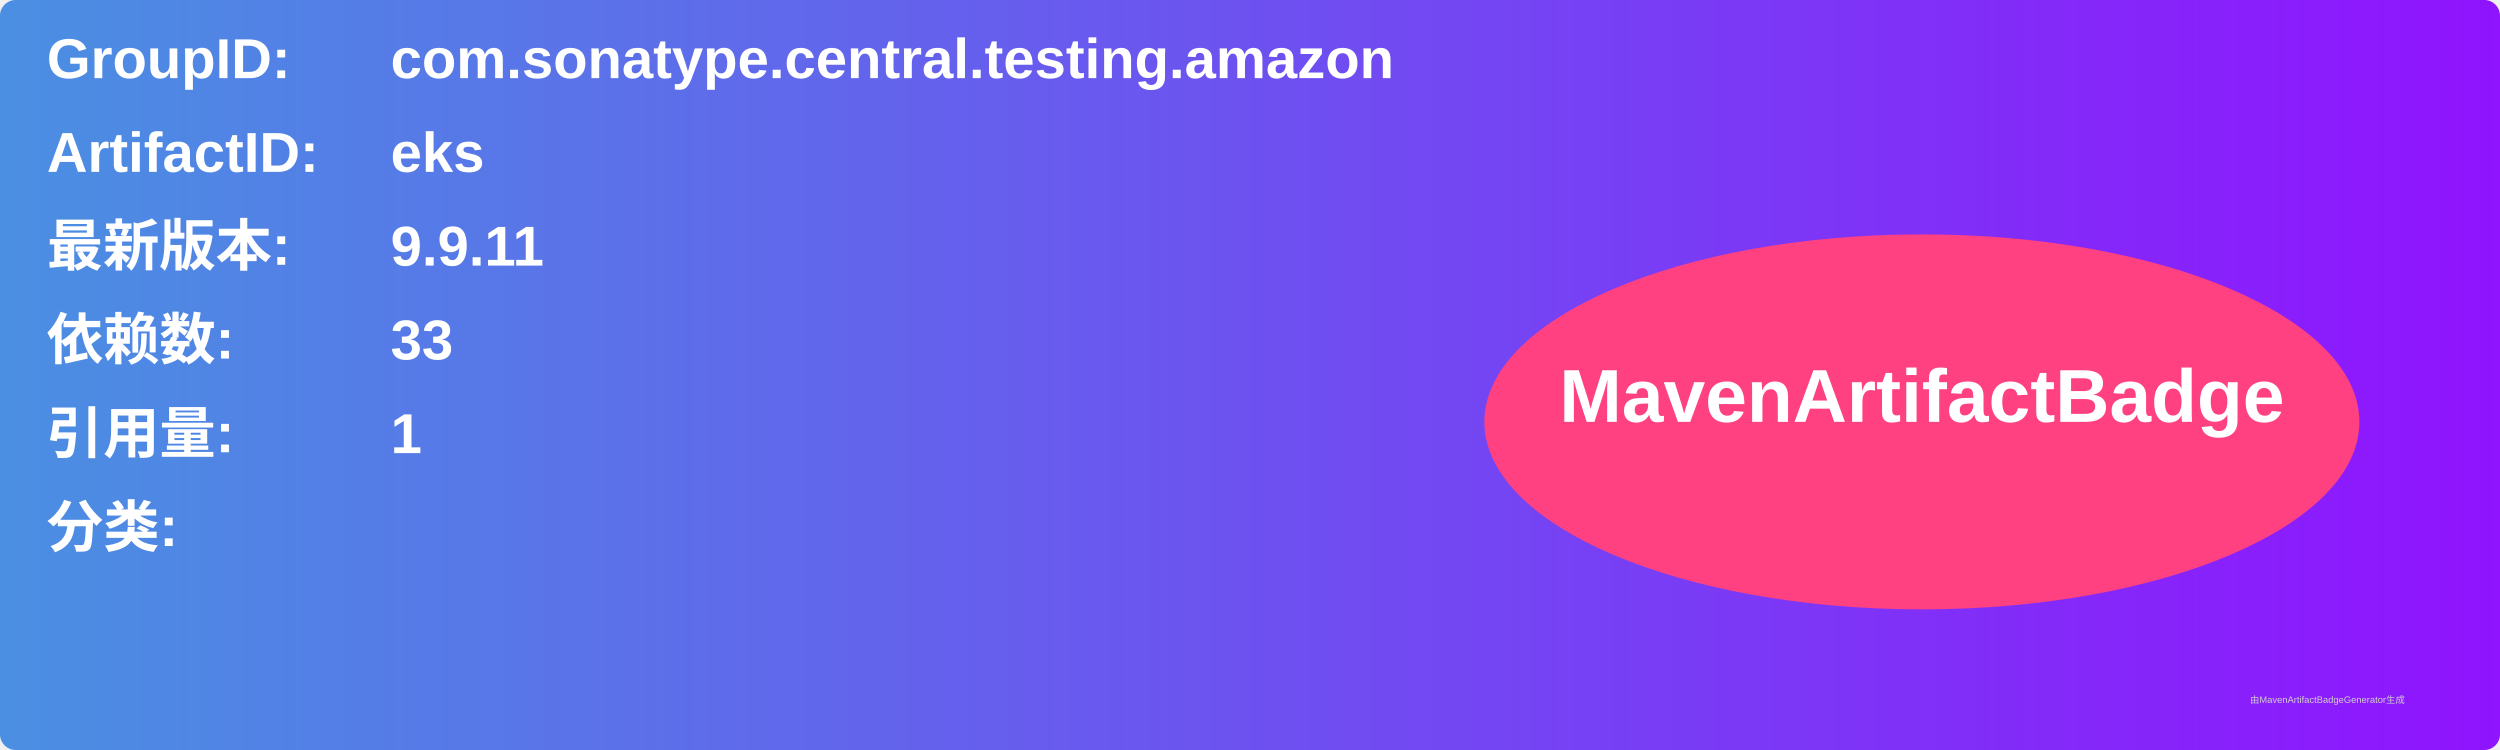
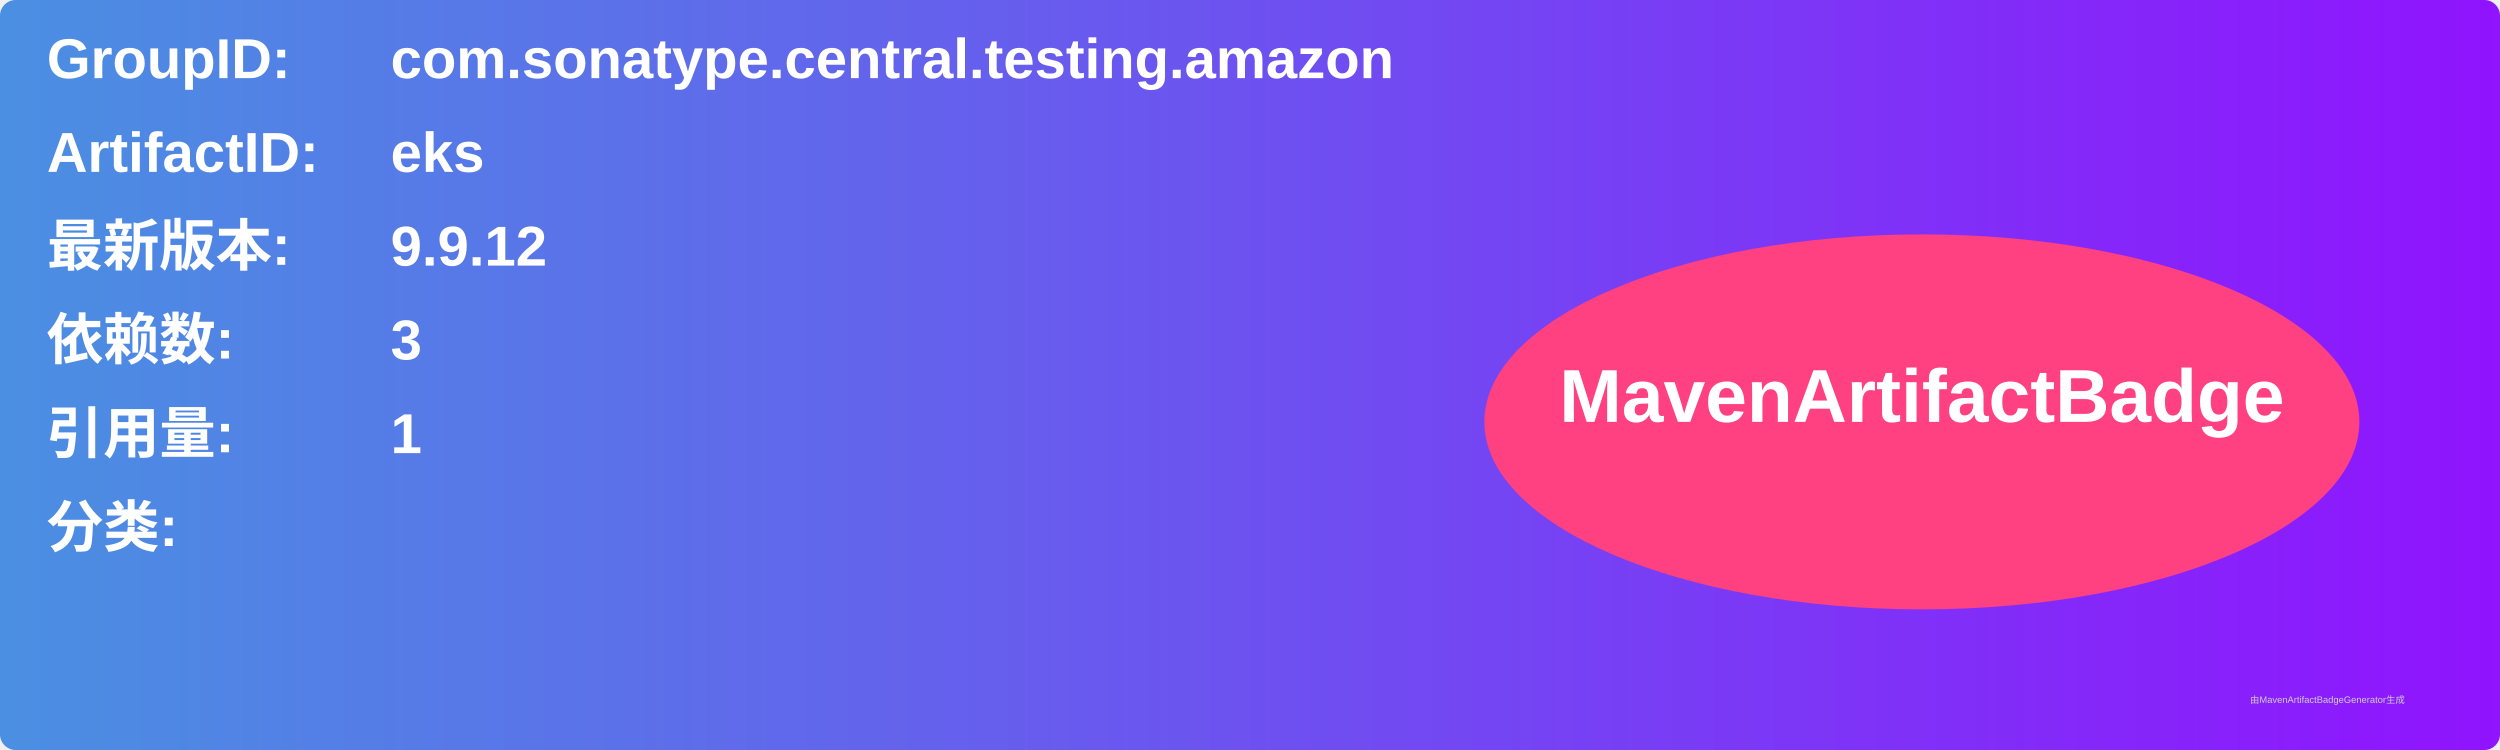
<svg xmlns="http://www.w3.org/2000/svg" width="800" height="240" viewBox="0 0 800 240">
  <linearGradient id="grad" x1="0%" y1="0%" x2="100%" y2="0%">
    <stop offset="0%" stop-color="#4a90e2" />
    <stop offset="100%" stop-color="#9013fe" />
  </linearGradient>
  <rect width="100%" height="100%" rx="5" ry="5" fill="url(#grad)" />
  <g transform="translate(15, 15)">
    <text x="0" y="10" font-family="Arial" font-size="18" fill="white" font-weight="bold" width="260">GroupID:</text>
    <text x="110" y="10" font-family="Arial" font-size="18" fill="white" font-weight="bold" width="460">com.sonatype.central.testing.amazon</text>
    <text x="0" y="40" font-family="Arial" font-size="18" fill="white" font-weight="bold" width="260">ArtifactID:</text>
    <text x="110" y="40" font-family="Arial" font-size="18" fill="white" font-weight="bold" width="460">eks</text>
    <text x="0" y="70" font-family="Arial" font-size="18" fill="white" font-weight="bold">最新版本:</text>
    <text x="110" y="70" font-family="Arial" font-size="18" fill="white" font-weight="bold">
-       <tspan font-weight="bold">9.9.11</tspan>
+       <tspan font-weight="bold">9.9.12</tspan>
    </text>
    <text x="0" y="100" font-family="Arial" font-size="18" fill="white" font-weight="bold">依赖数: </text>
    <text x="110" y="100" font-family="Arial" font-size="18" fill="white">
-       <tspan font-weight="bold">33</tspan>
+       <tspan font-weight="bold">3</tspan>
    </text>
    <text x="0" y="130" font-family="Arial" font-size="18" fill="white" font-weight="bold">引用量: </text>
    <text x="110" y="130" font-family="Arial" font-size="18" fill="white">
      <tspan font-weight="bold">1</tspan>
    </text>
    <text x="0" y="160" font-family="Arial" font-size="18" fill="white" font-weight="bold">分类:</text>
    <text x="10" y="190" font-family="Arial" font-size="10" fill="white">
      <tspan font-weight="bold" />
    </text>
    <ellipse cx="600" cy="120" rx="140" ry="60" fill="#ff4081" />
    <text x="600" y="120" text-anchor="middle" font-family="Arial" font-size="24" fill="white" font-weight="bold">MavenArtifactBadge</text>
  </g>
  <text x="720" y="225" font-family="Arial" font-size="3" fill="#d0d0d0">由MavenArtifactBadgeGenerator生成</text>
</svg>
